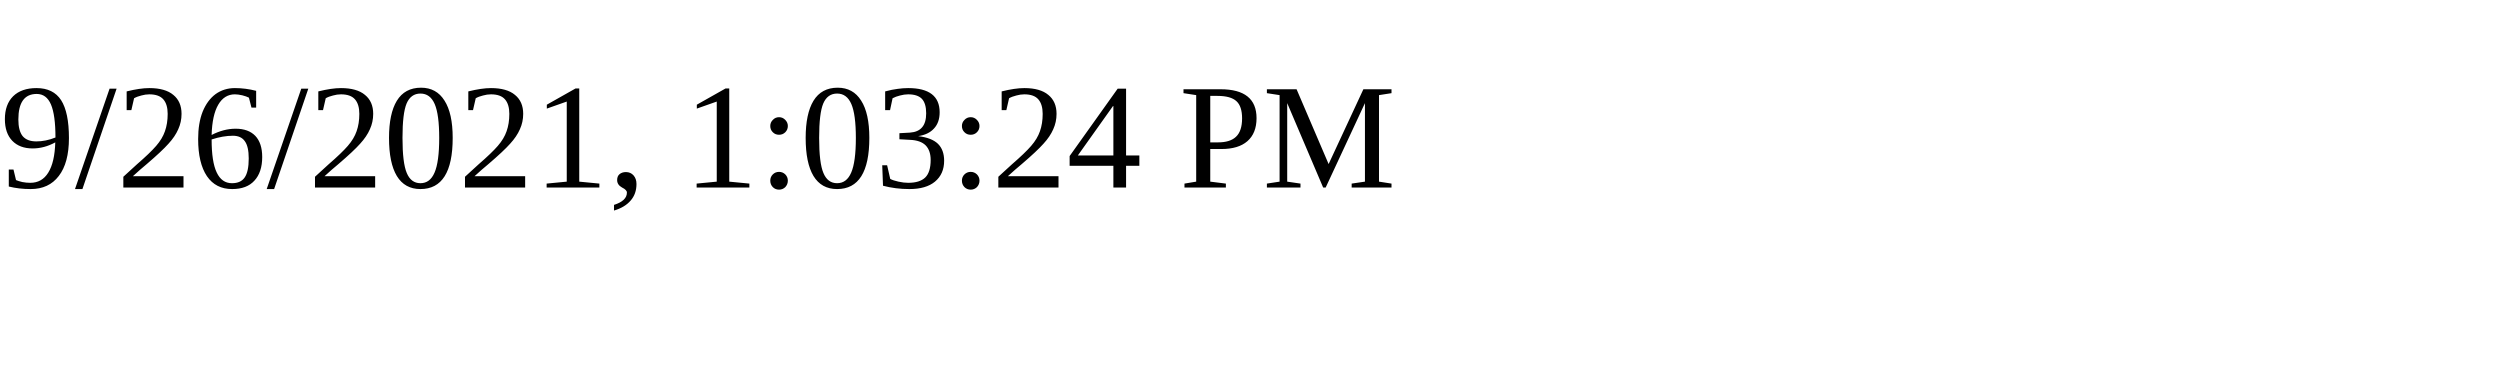
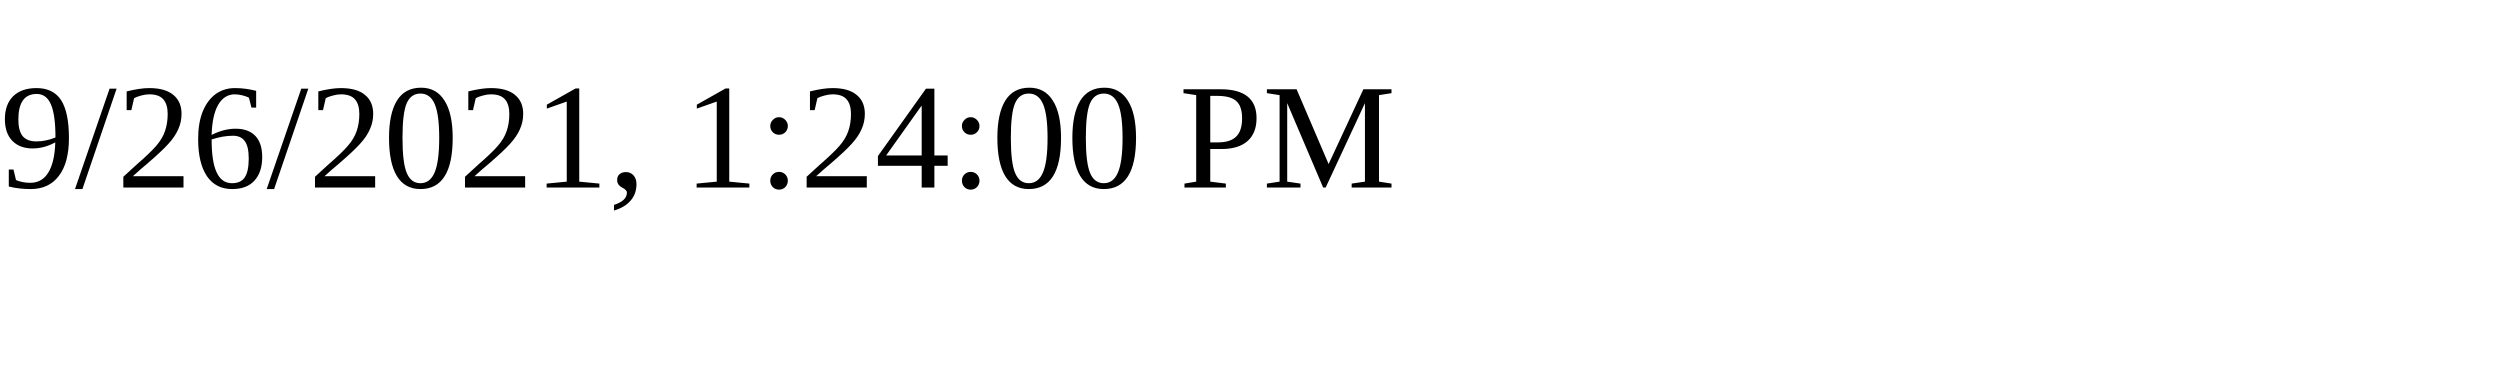
<svg xmlns="http://www.w3.org/2000/svg" height="30" width="200">
-   <text x="0" y="15">9/26/2021, 1:03:24 PM</text>
+   <text x="0" y="15">9/26/2021, 1:24:00 PM</text>
</svg>
